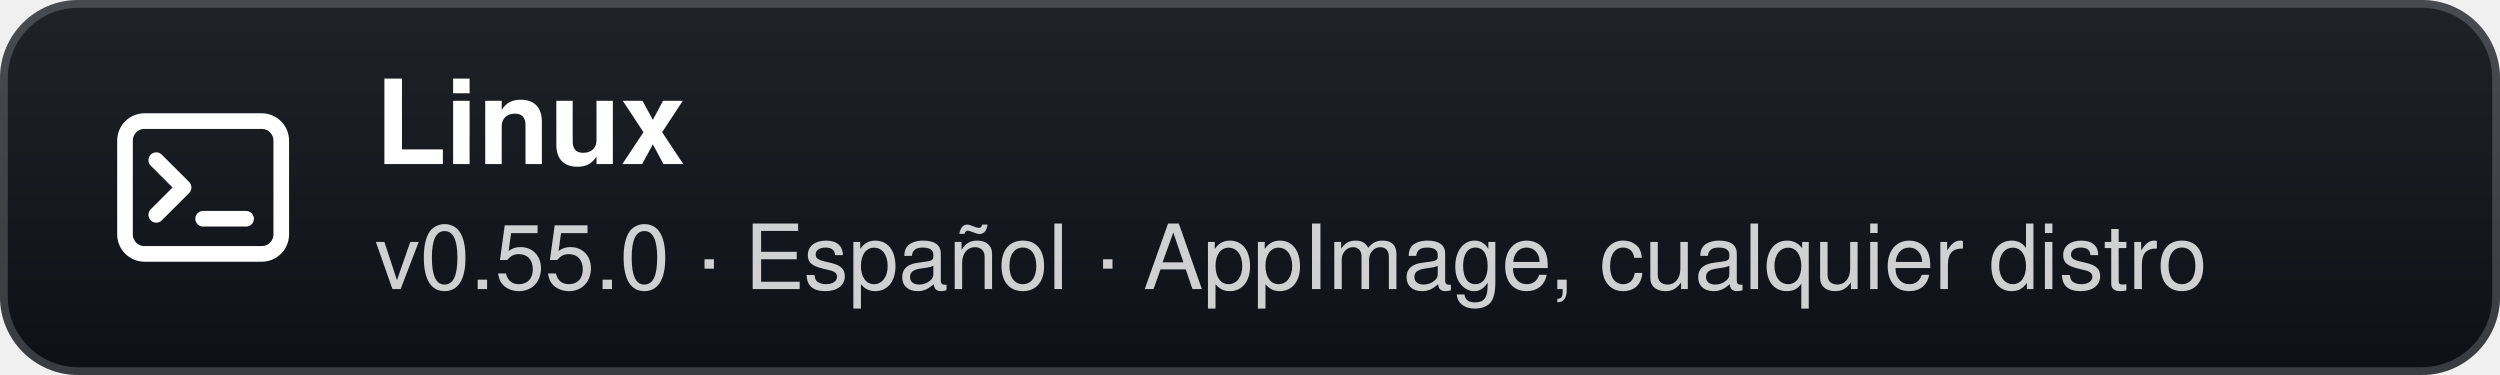
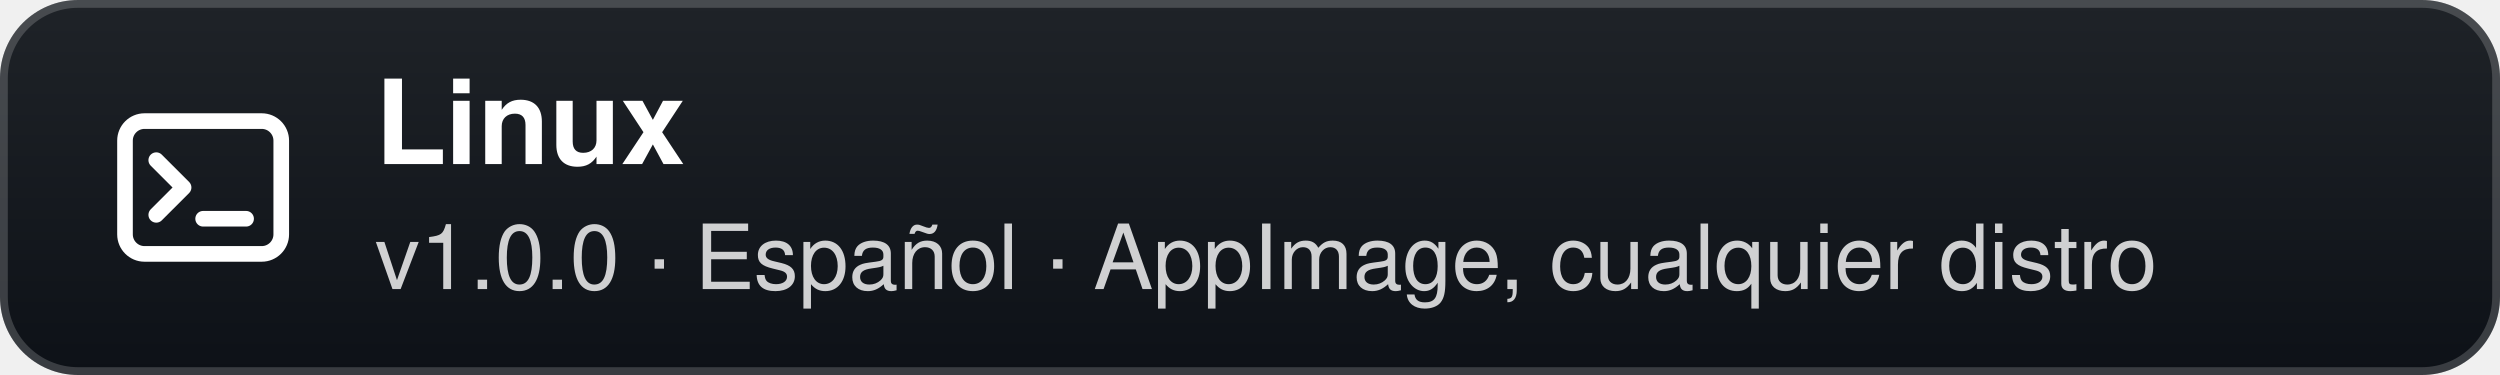
- <svg xmlns="http://www.w3.org/2000/svg" width="320" height="48" viewBox="0 0 320 48" role="img" aria-label="Linux: v0.55.0 · Español · AppImage, cualquier distro">
+ <svg xmlns="http://www.w3.org/2000/svg" width="320" height="48" viewBox="0 0 320 48" role="img" aria-label="Linux: v1.0.0 · Español · AppImage, cualquier distro">
  <defs>
    <linearGradient id="g" x1="0" y1="0" x2="0" y2="1">
      <stop offset="0" stop-color="#1f2328" />
      <stop offset="1" stop-color="#0d1117" />
    </linearGradient>
  </defs>
  <rect width="320" height="48" rx="10" fill="url(#g)" />
  <rect x="0.5" y="0.5" width="319" height="47" rx="9.5" fill="none" stroke="#ffffff" stroke-opacity="0.18" />
  <g transform="translate(26 24)">
    <rect x="-10" y="-8.5" width="20" height="17" rx="2.5" fill="none" stroke="#fff" stroke-width="2" />
    <path d="M-6 -3.5 L-2.5 0 L-6 3.5" fill="none" stroke="#fff" stroke-width="2" stroke-linecap="round" stroke-linejoin="round" />
    <path d="M0 4 H5.5" stroke="#fff" stroke-width="2" stroke-linecap="round" />
  </g>
  <text x="48" y="21" fill="#ffffff" font-family="'Segoe UI',-apple-system,BlinkMacSystemFont,Helvetica,Arial,sans-serif" font-size="15" font-weight="700">Linux</text>
-   <text x="48" y="37" fill="#ffffff" fill-opacity="0.8" font-family="'Segoe UI',-apple-system,BlinkMacSystemFont,Helvetica,Arial,sans-serif" font-size="11.5">v0.55.0 · Español · AppImage, cualquier distro</text>
+   <text x="48" y="37" fill="#ffffff" fill-opacity="0.8" font-family="'Segoe UI',-apple-system,BlinkMacSystemFont,Helvetica,Arial,sans-serif" font-size="11.5">v1.0.0 · Español · AppImage, cualquier distro</text>
</svg>
